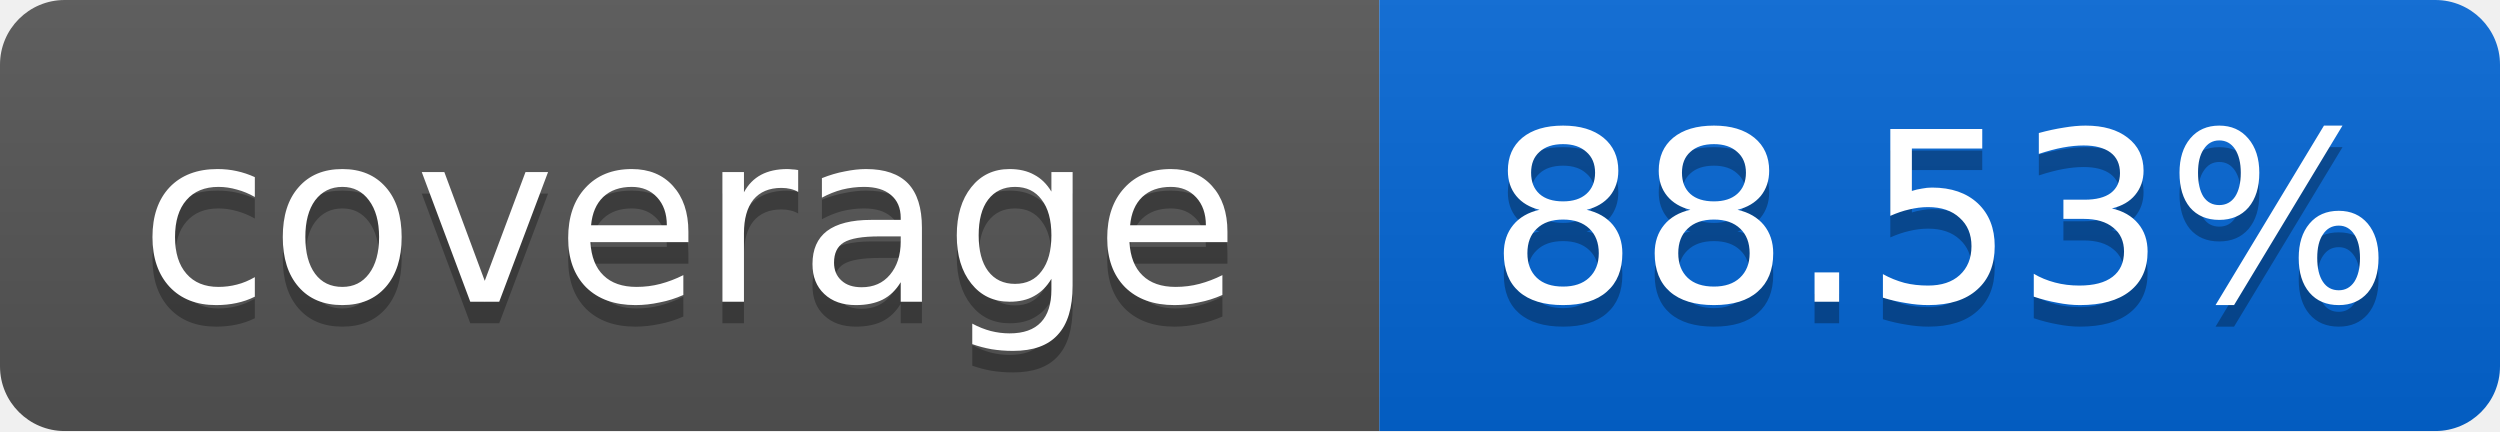
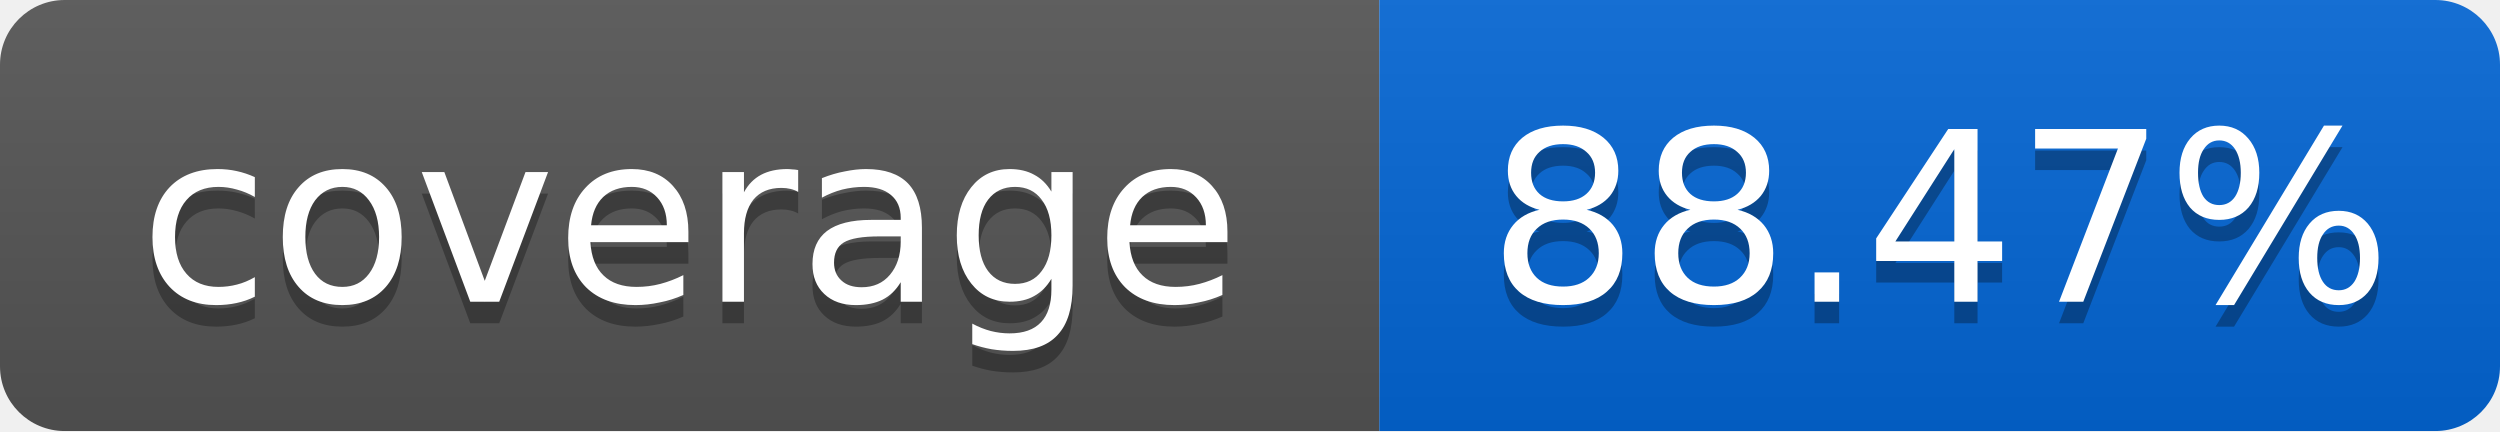
<svg xmlns="http://www.w3.org/2000/svg" width="116" height="20">
  <linearGradient id="smooth" x2="0" y2="100%">
    <stop offset="0" stop-color="#bbb" stop-opacity=".1" />
    <stop offset="1" stop-opacity=".1" />
  </linearGradient>
  <mask id="round">
    <rect width="116" height="20" rx="3" fill="#fff" />
  </mask>
  <g mask="url(#round)">
    <rect width="64" height="20" fill="#555" />
    <rect x="64" width="52" height="20" fill="#0366D6" />
    <rect width="116" height="20" fill="url(#smooth)" />
  </g>
  <g fill="#fff" text-anchor="middle" font-family="DejaVu Sans,Verdana,Geneva,sans-serif" font-size="11">
    <text x="32" y="15" fill="#010101" fill-opacity=".3">coverage</text>
    <text x="32" y="14">coverage</text>
-     <text x="90" y="15" fill="#010101" fill-opacity=".3">88.53%</text>
-     <text x="90" y="14">88.53%</text>
+     <text x="90" y="15" fill="#010101" fill-opacity=".3">88.47%</text>
+     <text x="90" y="14">88.47%</text>
  </g>
</svg>
